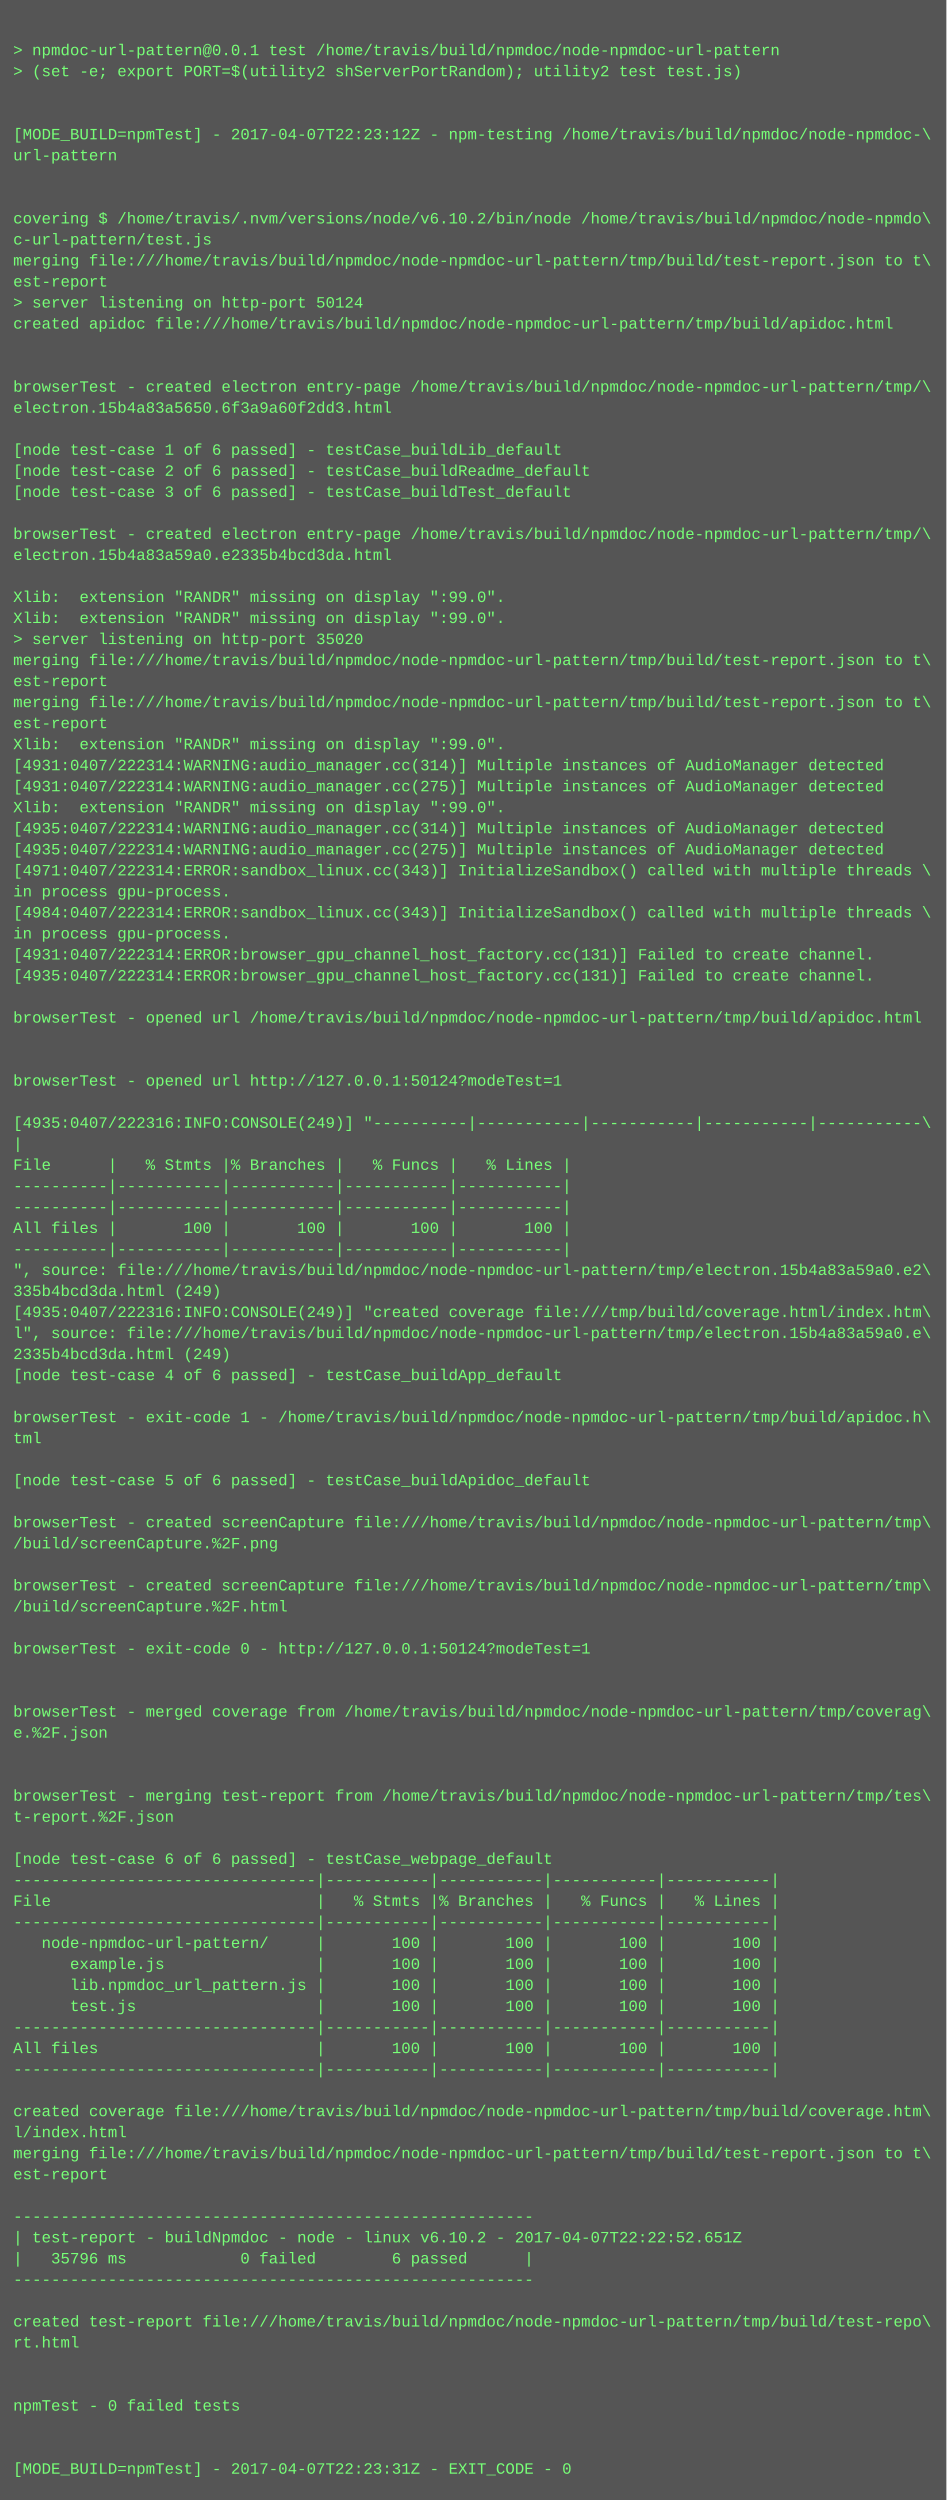
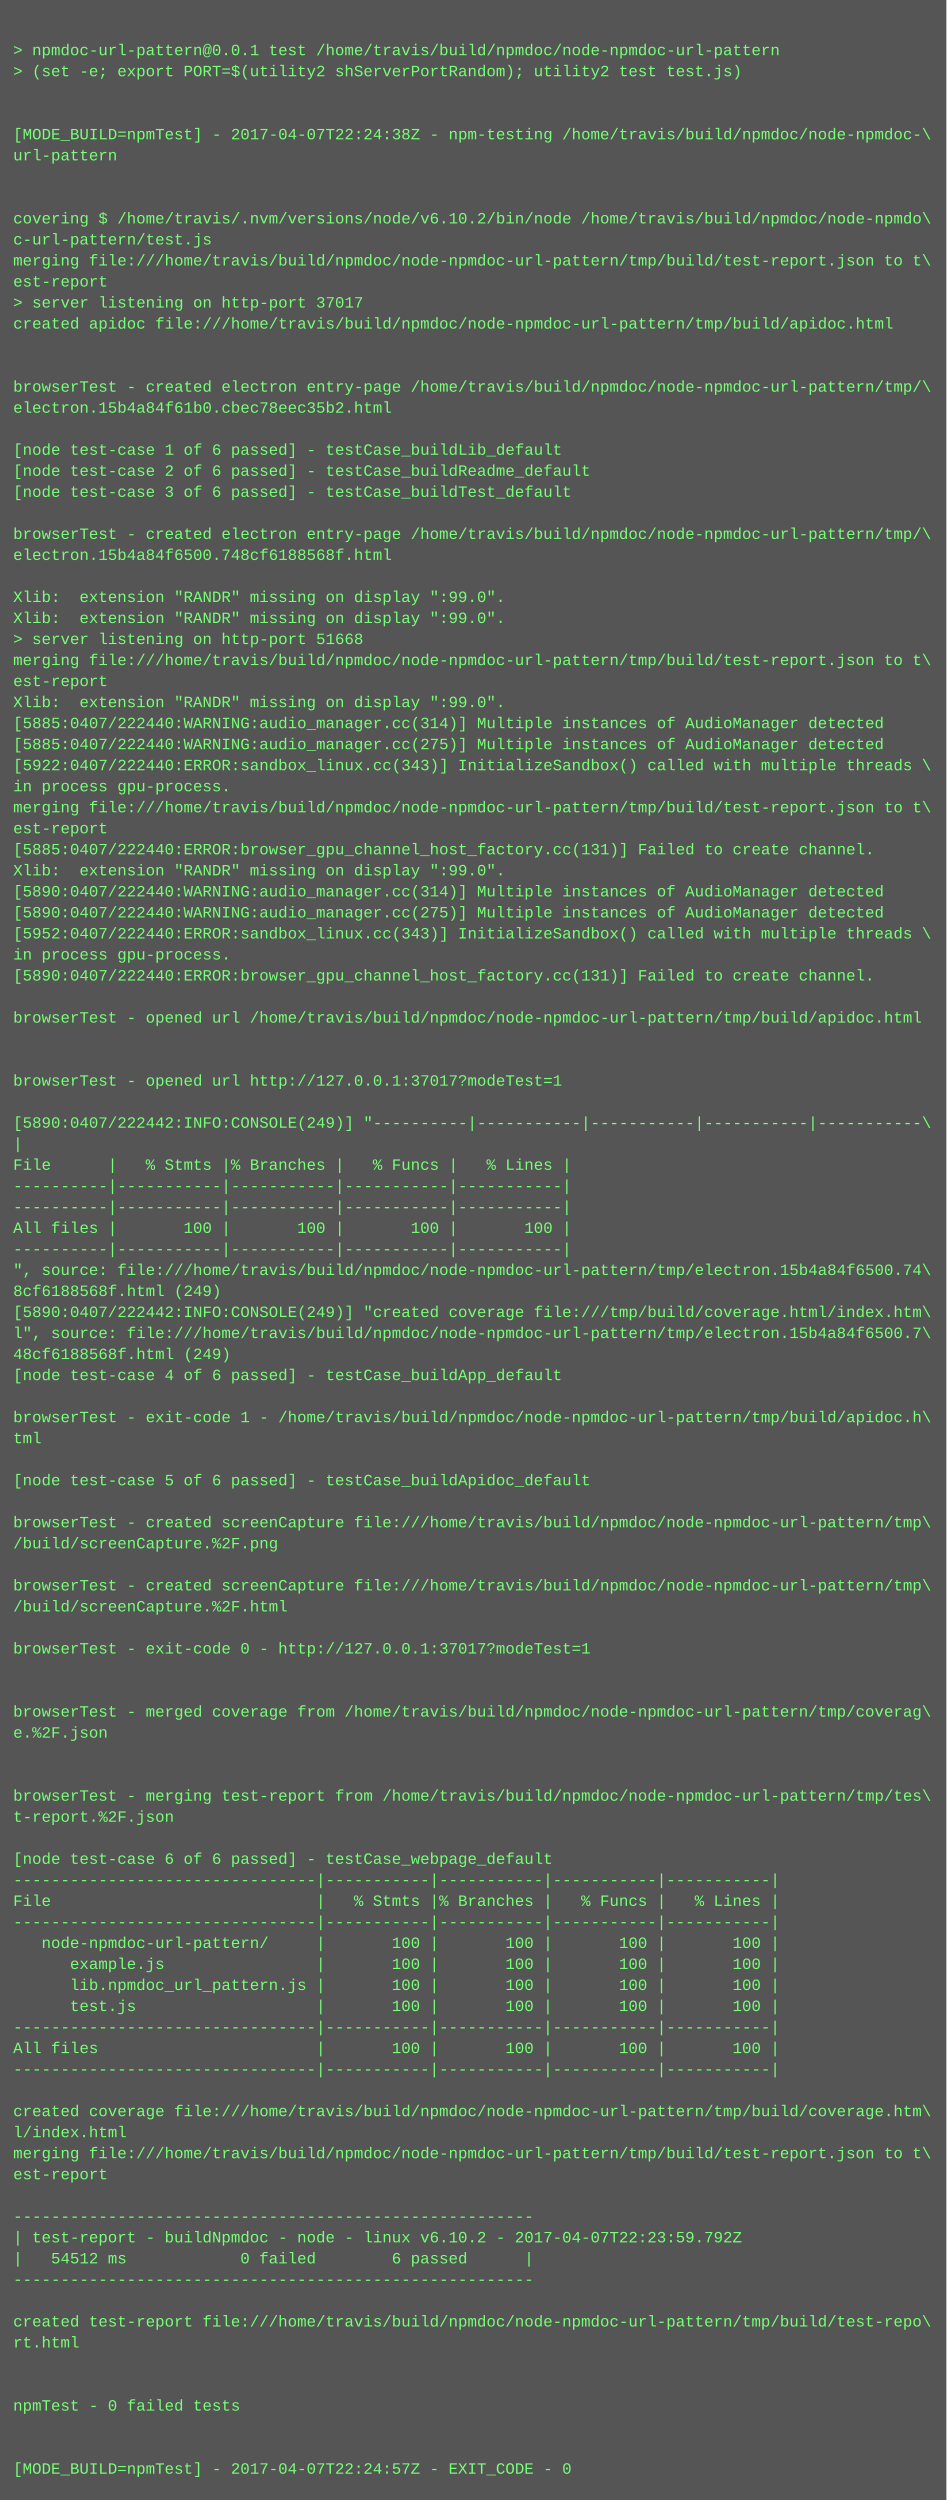
<svg xmlns="http://www.w3.org/2000/svg" height="1902" width="720">
  <rect height="1902" fill="#555" width="720" />
  <text fill="#7f7" font-family="Courier New" font-size="12" xml:space="preserve">
    <tspan x="10" y="26" />
    <tspan x="10" y="42">&gt; npmdoc-url-pattern@0.0.1 test /home/travis/build/npmdoc/node-npmdoc-url-pattern</tspan>
    <tspan x="10" y="58">&gt; (set -e; export PORT=$(utility2 shServerPortRandom); utility2 test test.js)</tspan>
    <tspan x="10" y="74" />
    <tspan x="10" y="90" />
-     <tspan x="10" y="106">[MODE_BUILD=npmTest] - 2017-04-07T22:23:12Z - npm-testing /home/travis/build/npmdoc/node-npmdoc-\</tspan>
+     <tspan x="10" y="106">[MODE_BUILD=npmTest] - 2017-04-07T22:24:38Z - npm-testing /home/travis/build/npmdoc/node-npmdoc-\</tspan>
    <tspan x="10" y="122">url-pattern</tspan>
    <tspan x="10" y="138" />
    <tspan x="10" y="154" />
    <tspan x="10" y="170">covering $ /home/travis/.nvm/versions/node/v6.10.2/bin/node /home/travis/build/npmdoc/node-npmdo\</tspan>
    <tspan x="10" y="186">c-url-pattern/test.js</tspan>
    <tspan x="10" y="202">merging file:///home/travis/build/npmdoc/node-npmdoc-url-pattern/tmp/build/test-report.json to t\</tspan>
    <tspan x="10" y="218">est-report</tspan>
-     <tspan x="10" y="234">&gt; server listening on http-port 50124</tspan>
+     <tspan x="10" y="234">&gt; server listening on http-port 37017</tspan>
    <tspan x="10" y="250">created apidoc file:///home/travis/build/npmdoc/node-npmdoc-url-pattern/tmp/build/apidoc.html</tspan>
    <tspan x="10" y="266" />
    <tspan x="10" y="282" />
    <tspan x="10" y="298">browserTest - created electron entry-page /home/travis/build/npmdoc/node-npmdoc-url-pattern/tmp/\</tspan>
-     <tspan x="10" y="314">electron.15b4a83a5650.6f3a9a60f2dd3.html</tspan>
+     <tspan x="10" y="314">electron.15b4a84f61b0.cbec78eec35b2.html</tspan>
    <tspan x="10" y="330" />
    <tspan x="10" y="346">[node test-case 1 of 6 passed] - testCase_buildLib_default</tspan>
    <tspan x="10" y="362">[node test-case 2 of 6 passed] - testCase_buildReadme_default</tspan>
    <tspan x="10" y="378">[node test-case 3 of 6 passed] - testCase_buildTest_default</tspan>
    <tspan x="10" y="394" />
    <tspan x="10" y="410">browserTest - created electron entry-page /home/travis/build/npmdoc/node-npmdoc-url-pattern/tmp/\</tspan>
-     <tspan x="10" y="426">electron.15b4a83a59a0.e2335b4bcd3da.html</tspan>
+     <tspan x="10" y="426">electron.15b4a84f6500.748cf6188568f.html</tspan>
    <tspan x="10" y="442" />
    <tspan x="10" y="458">Xlib:  extension "RANDR" missing on display ":99.0".</tspan>
    <tspan x="10" y="474">Xlib:  extension "RANDR" missing on display ":99.0".</tspan>
-     <tspan x="10" y="490">&gt; server listening on http-port 35020</tspan>
+     <tspan x="10" y="490">&gt; server listening on http-port 51668</tspan>
    <tspan x="10" y="506">merging file:///home/travis/build/npmdoc/node-npmdoc-url-pattern/tmp/build/test-report.json to t\</tspan>
    <tspan x="10" y="522">est-report</tspan>
-     <tspan x="10" y="538">merging file:///home/travis/build/npmdoc/node-npmdoc-url-pattern/tmp/build/test-report.json to t\</tspan>
-     <tspan x="10" y="554">est-report</tspan>
-     <tspan x="10" y="570">Xlib:  extension "RANDR" missing on display ":99.0".</tspan>
-     <tspan x="10" y="586">[4931:0407/222314:WARNING:audio_manager.cc(314)] Multiple instances of AudioManager detected</tspan>
-     <tspan x="10" y="602">[4931:0407/222314:WARNING:audio_manager.cc(275)] Multiple instances of AudioManager detected</tspan>
-     <tspan x="10" y="618">Xlib:  extension "RANDR" missing on display ":99.0".</tspan>
-     <tspan x="10" y="634">[4935:0407/222314:WARNING:audio_manager.cc(314)] Multiple instances of AudioManager detected</tspan>
-     <tspan x="10" y="650">[4935:0407/222314:WARNING:audio_manager.cc(275)] Multiple instances of AudioManager detected</tspan>
-     <tspan x="10" y="666">[4971:0407/222314:ERROR:sandbox_linux.cc(343)] InitializeSandbox() called with multiple threads \</tspan>
-     <tspan x="10" y="682">in process gpu-process. </tspan>
-     <tspan x="10" y="698">[4984:0407/222314:ERROR:sandbox_linux.cc(343)] InitializeSandbox() called with multiple threads \</tspan>
-     <tspan x="10" y="714">in process gpu-process. </tspan>
-     <tspan x="10" y="730">[4931:0407/222314:ERROR:browser_gpu_channel_host_factory.cc(131)] Failed to create channel.</tspan>
-     <tspan x="10" y="746">[4935:0407/222314:ERROR:browser_gpu_channel_host_factory.cc(131)] Failed to create channel.</tspan>
+     <tspan x="10" y="538">Xlib:  extension "RANDR" missing on display ":99.0".</tspan>
+     <tspan x="10" y="554">[5885:0407/222440:WARNING:audio_manager.cc(314)] Multiple instances of AudioManager detected</tspan>
+     <tspan x="10" y="570">[5885:0407/222440:WARNING:audio_manager.cc(275)] Multiple instances of AudioManager detected</tspan>
+     <tspan x="10" y="586">[5922:0407/222440:ERROR:sandbox_linux.cc(343)] InitializeSandbox() called with multiple threads \</tspan>
+     <tspan x="10" y="602">in process gpu-process. </tspan>
+     <tspan x="10" y="618">merging file:///home/travis/build/npmdoc/node-npmdoc-url-pattern/tmp/build/test-report.json to t\</tspan>
+     <tspan x="10" y="634">est-report</tspan>
+     <tspan x="10" y="650">[5885:0407/222440:ERROR:browser_gpu_channel_host_factory.cc(131)] Failed to create channel.</tspan>
+     <tspan x="10" y="666">Xlib:  extension "RANDR" missing on display ":99.0".</tspan>
+     <tspan x="10" y="682">[5890:0407/222440:WARNING:audio_manager.cc(314)] Multiple instances of AudioManager detected</tspan>
+     <tspan x="10" y="698">[5890:0407/222440:WARNING:audio_manager.cc(275)] Multiple instances of AudioManager detected</tspan>
+     <tspan x="10" y="714">[5952:0407/222440:ERROR:sandbox_linux.cc(343)] InitializeSandbox() called with multiple threads \</tspan>
+     <tspan x="10" y="730">in process gpu-process. </tspan>
+     <tspan x="10" y="746">[5890:0407/222440:ERROR:browser_gpu_channel_host_factory.cc(131)] Failed to create channel.</tspan>
    <tspan x="10" y="762" />
    <tspan x="10" y="778">browserTest - opened url /home/travis/build/npmdoc/node-npmdoc-url-pattern/tmp/build/apidoc.html</tspan>
    <tspan x="10" y="794" />
    <tspan x="10" y="810" />
-     <tspan x="10" y="826">browserTest - opened url http://127.0.0.1:50124?modeTest=1</tspan>
+     <tspan x="10" y="826">browserTest - opened url http://127.0.0.1:37017?modeTest=1</tspan>
    <tspan x="10" y="842" />
-     <tspan x="10" y="858">[4935:0407/222316:INFO:CONSOLE(249)] "----------|-----------|-----------|-----------|-----------\</tspan>
+     <tspan x="10" y="858">[5890:0407/222442:INFO:CONSOLE(249)] "----------|-----------|-----------|-----------|-----------\</tspan>
    <tspan x="10" y="874">|</tspan>
    <tspan x="10" y="890">File      |   % Stmts |% Branches |   % Funcs |   % Lines |</tspan>
    <tspan x="10" y="906">----------|-----------|-----------|-----------|-----------|</tspan>
    <tspan x="10" y="922">----------|-----------|-----------|-----------|-----------|</tspan>
    <tspan x="10" y="938">All files |       100 |       100 |       100 |       100 |</tspan>
    <tspan x="10" y="954">----------|-----------|-----------|-----------|-----------|</tspan>
-     <tspan x="10" y="970">", source: file:///home/travis/build/npmdoc/node-npmdoc-url-pattern/tmp/electron.15b4a83a59a0.e2\</tspan>
-     <tspan x="10" y="986">335b4bcd3da.html (249)</tspan>
-     <tspan x="10" y="1002">[4935:0407/222316:INFO:CONSOLE(249)] "created coverage file:///tmp/build/coverage.html/index.htm\</tspan>
-     <tspan x="10" y="1018">l", source: file:///home/travis/build/npmdoc/node-npmdoc-url-pattern/tmp/electron.15b4a83a59a0.e\</tspan>
-     <tspan x="10" y="1034">2335b4bcd3da.html (249)</tspan>
+     <tspan x="10" y="970">", source: file:///home/travis/build/npmdoc/node-npmdoc-url-pattern/tmp/electron.15b4a84f6500.74\</tspan>
+     <tspan x="10" y="986">8cf6188568f.html (249)</tspan>
+     <tspan x="10" y="1002">[5890:0407/222442:INFO:CONSOLE(249)] "created coverage file:///tmp/build/coverage.html/index.htm\</tspan>
+     <tspan x="10" y="1018">l", source: file:///home/travis/build/npmdoc/node-npmdoc-url-pattern/tmp/electron.15b4a84f6500.7\</tspan>
+     <tspan x="10" y="1034">48cf6188568f.html (249)</tspan>
    <tspan x="10" y="1050">[node test-case 4 of 6 passed] - testCase_buildApp_default</tspan>
    <tspan x="10" y="1066" />
    <tspan x="10" y="1082">browserTest - exit-code 1 - /home/travis/build/npmdoc/node-npmdoc-url-pattern/tmp/build/apidoc.h\</tspan>
    <tspan x="10" y="1098">tml</tspan>
    <tspan x="10" y="1114" />
    <tspan x="10" y="1130">[node test-case 5 of 6 passed] - testCase_buildApidoc_default</tspan>
    <tspan x="10" y="1146" />
    <tspan x="10" y="1162">browserTest - created screenCapture file:///home/travis/build/npmdoc/node-npmdoc-url-pattern/tmp\</tspan>
    <tspan x="10" y="1178">/build/screenCapture.%2F.png</tspan>
    <tspan x="10" y="1194" />
    <tspan x="10" y="1210">browserTest - created screenCapture file:///home/travis/build/npmdoc/node-npmdoc-url-pattern/tmp\</tspan>
    <tspan x="10" y="1226">/build/screenCapture.%2F.html</tspan>
    <tspan x="10" y="1242" />
-     <tspan x="10" y="1258">browserTest - exit-code 0 - http://127.0.0.1:50124?modeTest=1</tspan>
+     <tspan x="10" y="1258">browserTest - exit-code 0 - http://127.0.0.1:37017?modeTest=1</tspan>
    <tspan x="10" y="1274" />
    <tspan x="10" y="1290" />
    <tspan x="10" y="1306">browserTest - merged coverage from /home/travis/build/npmdoc/node-npmdoc-url-pattern/tmp/coverag\</tspan>
    <tspan x="10" y="1322">e.%2F.json</tspan>
    <tspan x="10" y="1338" />
    <tspan x="10" y="1354" />
    <tspan x="10" y="1370">browserTest - merging test-report from /home/travis/build/npmdoc/node-npmdoc-url-pattern/tmp/tes\</tspan>
    <tspan x="10" y="1386">t-report.%2F.json</tspan>
    <tspan x="10" y="1402" />
    <tspan x="10" y="1418">[node test-case 6 of 6 passed] - testCase_webpage_default</tspan>
    <tspan x="10" y="1434">--------------------------------|-----------|-----------|-----------|-----------|</tspan>
    <tspan x="10" y="1450">File                            |   % Stmts |% Branches |   % Funcs |   % Lines |</tspan>
    <tspan x="10" y="1466">--------------------------------|-----------|-----------|-----------|-----------|</tspan>
    <tspan x="10" y="1482">   node-npmdoc-url-pattern/     |       100 |       100 |       100 |       100 |</tspan>
    <tspan x="10" y="1498">      example.js                |       100 |       100 |       100 |       100 |</tspan>
    <tspan x="10" y="1514">      lib.npmdoc_url_pattern.js |       100 |       100 |       100 |       100 |</tspan>
    <tspan x="10" y="1530">      test.js                   |       100 |       100 |       100 |       100 |</tspan>
    <tspan x="10" y="1546">--------------------------------|-----------|-----------|-----------|-----------|</tspan>
    <tspan x="10" y="1562">All files                       |       100 |       100 |       100 |       100 |</tspan>
    <tspan x="10" y="1578">--------------------------------|-----------|-----------|-----------|-----------|</tspan>
    <tspan x="10" y="1594" />
    <tspan x="10" y="1610">created coverage file:///home/travis/build/npmdoc/node-npmdoc-url-pattern/tmp/build/coverage.htm\</tspan>
    <tspan x="10" y="1626">l/index.html</tspan>
    <tspan x="10" y="1642">merging file:///home/travis/build/npmdoc/node-npmdoc-url-pattern/tmp/build/test-report.json to t\</tspan>
    <tspan x="10" y="1658">est-report</tspan>
    <tspan x="10" y="1674" />
    <tspan x="10" y="1690">-------------------------------------------------------</tspan>
-     <tspan x="10" y="1706">| test-report - buildNpmdoc - node - linux v6.10.2 - 2017-04-07T22:22:52.651Z</tspan>
-     <tspan x="10" y="1722">|   35796 ms            0 failed        6 passed      |</tspan>
+     <tspan x="10" y="1706">| test-report - buildNpmdoc - node - linux v6.10.2 - 2017-04-07T22:23:59.792Z</tspan>
+     <tspan x="10" y="1722">|   54512 ms            0 failed        6 passed      |</tspan>
    <tspan x="10" y="1738">-------------------------------------------------------</tspan>
    <tspan x="10" y="1754" />
    <tspan x="10" y="1770">created test-report file:///home/travis/build/npmdoc/node-npmdoc-url-pattern/tmp/build/test-repo\</tspan>
    <tspan x="10" y="1786">rt.html</tspan>
    <tspan x="10" y="1802" />
    <tspan x="10" y="1818" />
    <tspan x="10" y="1834">npmTest - 0 failed tests</tspan>
    <tspan x="10" y="1850" />
    <tspan x="10" y="1866" />
-     <tspan x="10" y="1882">[MODE_BUILD=npmTest] - 2017-04-07T22:23:31Z - EXIT_CODE - 0</tspan>
+     <tspan x="10" y="1882">[MODE_BUILD=npmTest] - 2017-04-07T22:24:57Z - EXIT_CODE - 0</tspan>
  </text>
</svg>
